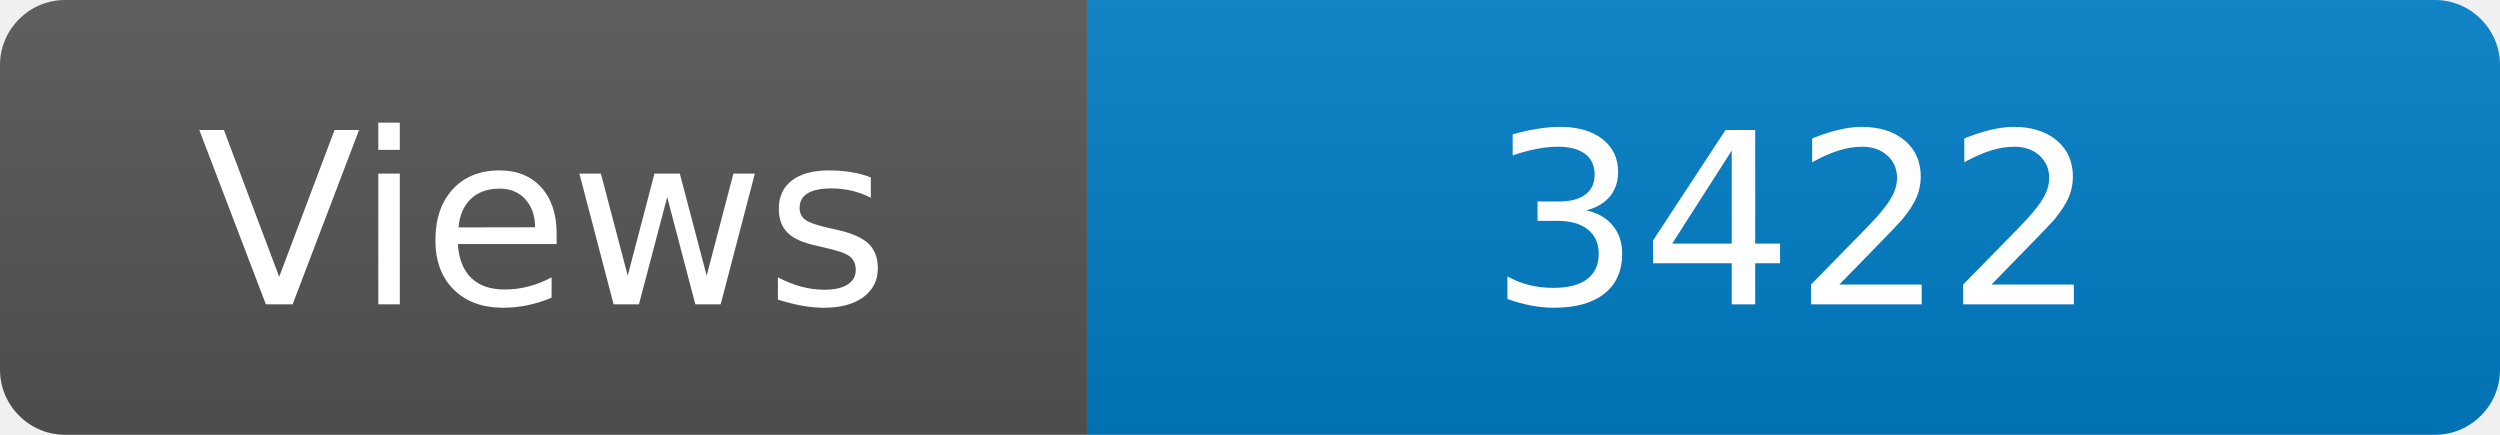
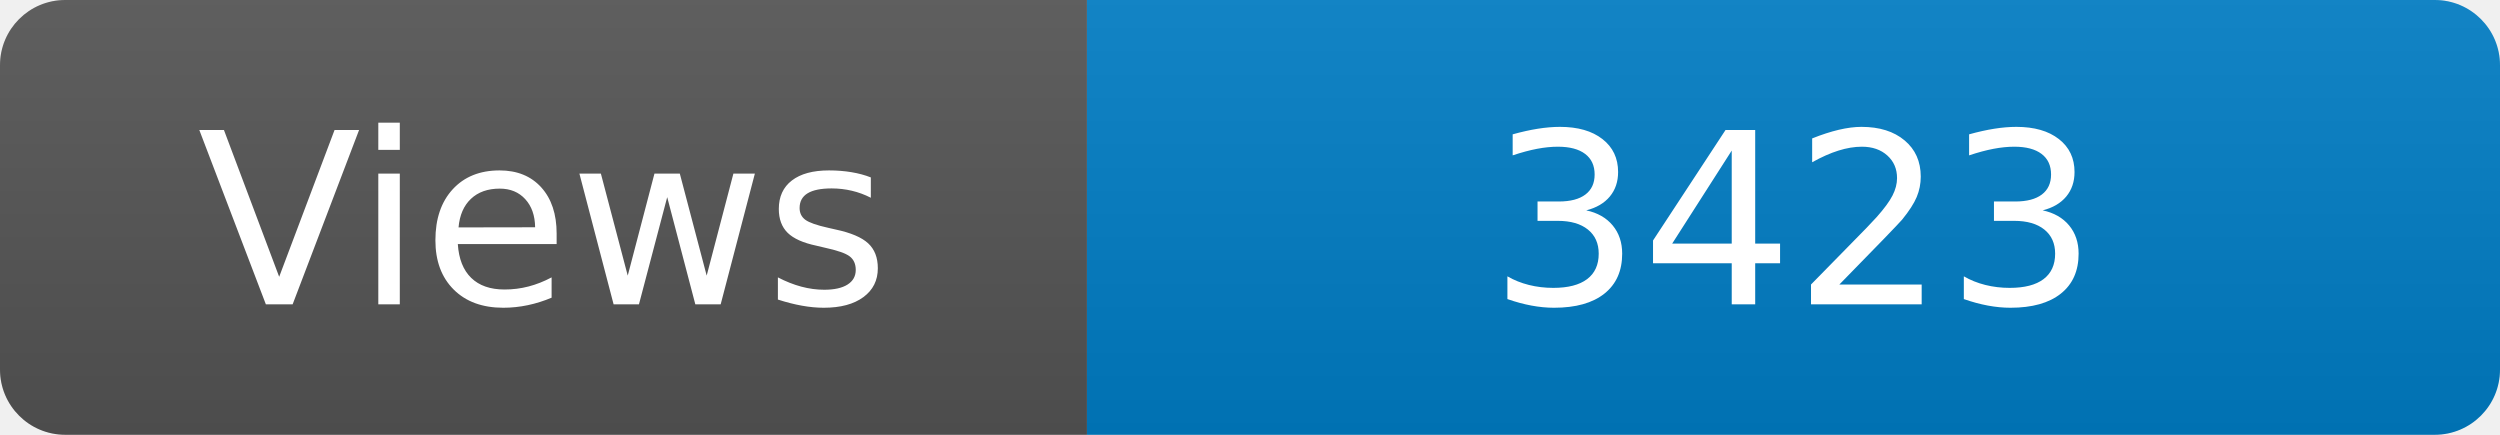
<svg xmlns="http://www.w3.org/2000/svg" width="115" height="20" role="img" aria-label="Maintained?: yes">
  <linearGradient id="s" x2="0" y2="100%">
    <stop offset="0" stop-color="#bbb" stop-opacity=".1" />
    <stop offset="1" stop-opacity=".1" />
  </linearGradient>
  <clipPath id="r">
    <rect width="115" height="20" rx="3" fill="#fff" />
  </clipPath>
  <g clip-path="url(#r)">
    <rect width="50" height="20" fill="#555" />
    <rect x="50" width="160" height="20" fill="#007ec6" />
    <rect width="115" height="20" fill="url(#s)" />
  </g>
  <g fill="#fff" text-anchor="middle" font-family="Verdana,Geneva,DejaVu Sans,sans-serif" font-size="110">
    <text x="250" y="140" transform="scale(.1)" fill="#fff">Views</text>
-     <text x="825" y="140" transform="scale(.1)" fill="#fff">3422</text>
+     <text x="825" y="140" transform="scale(.1)" fill="#fff">3423</text>
  </g>
</svg>
